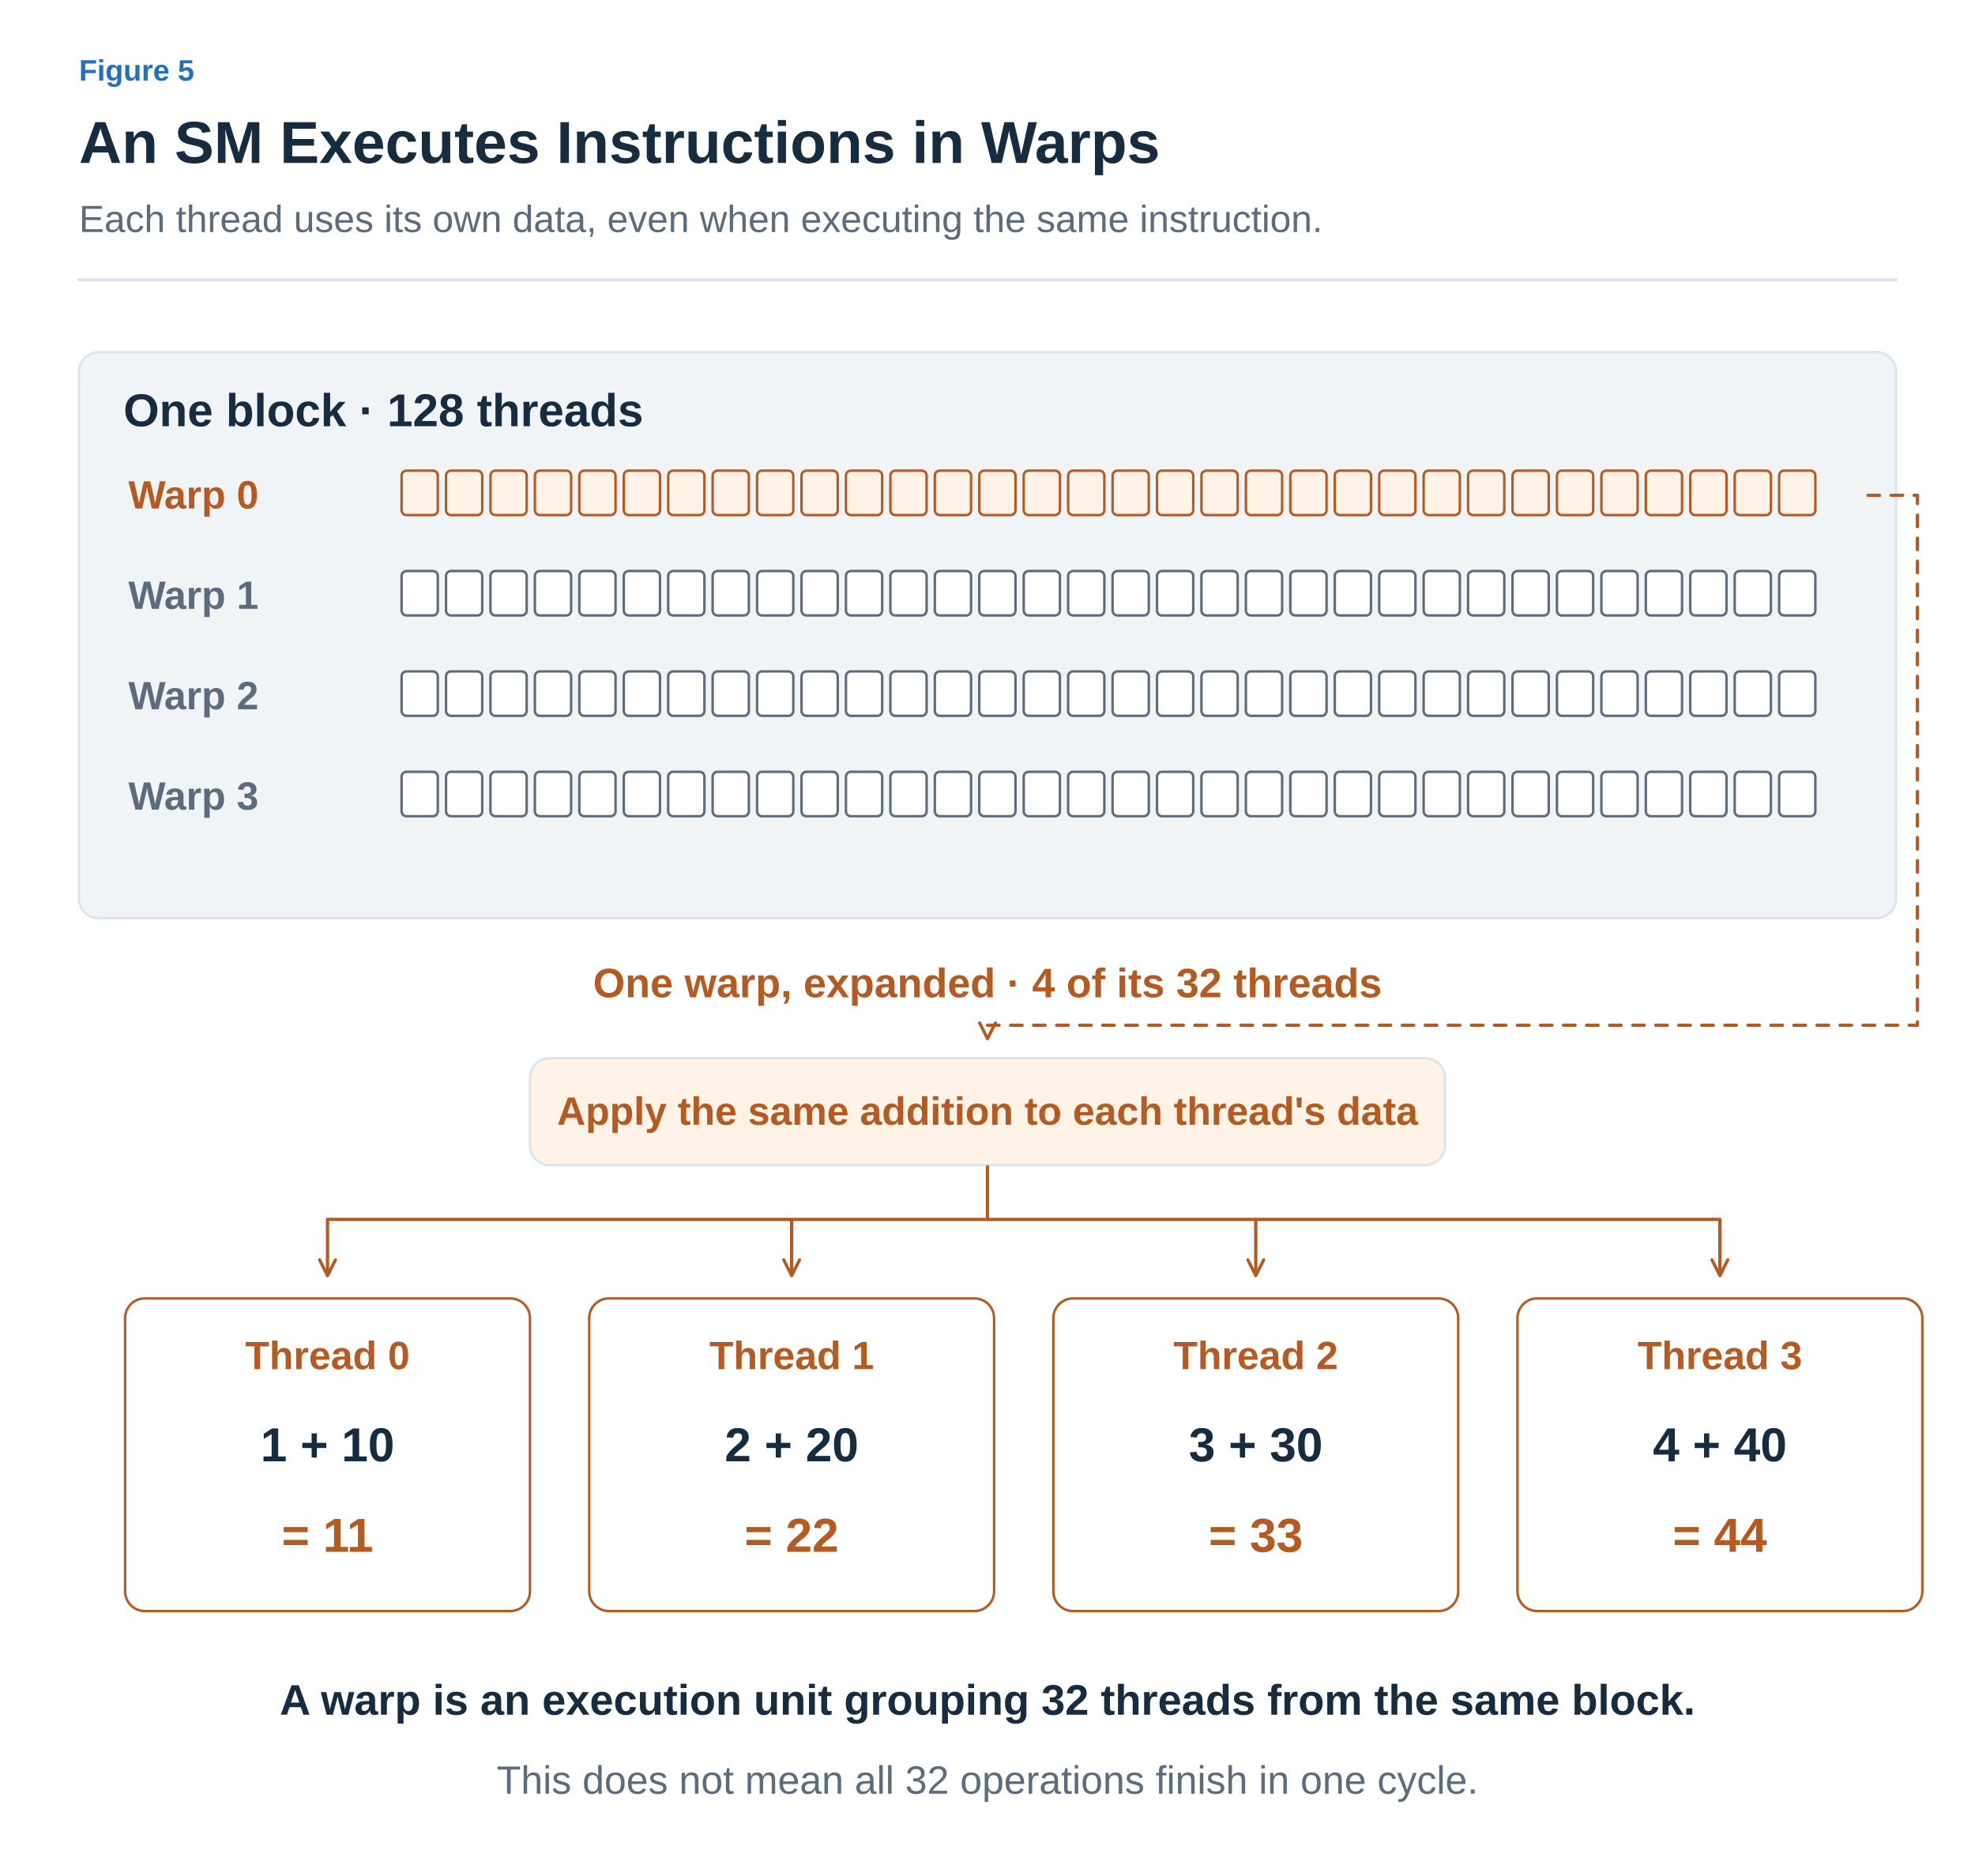
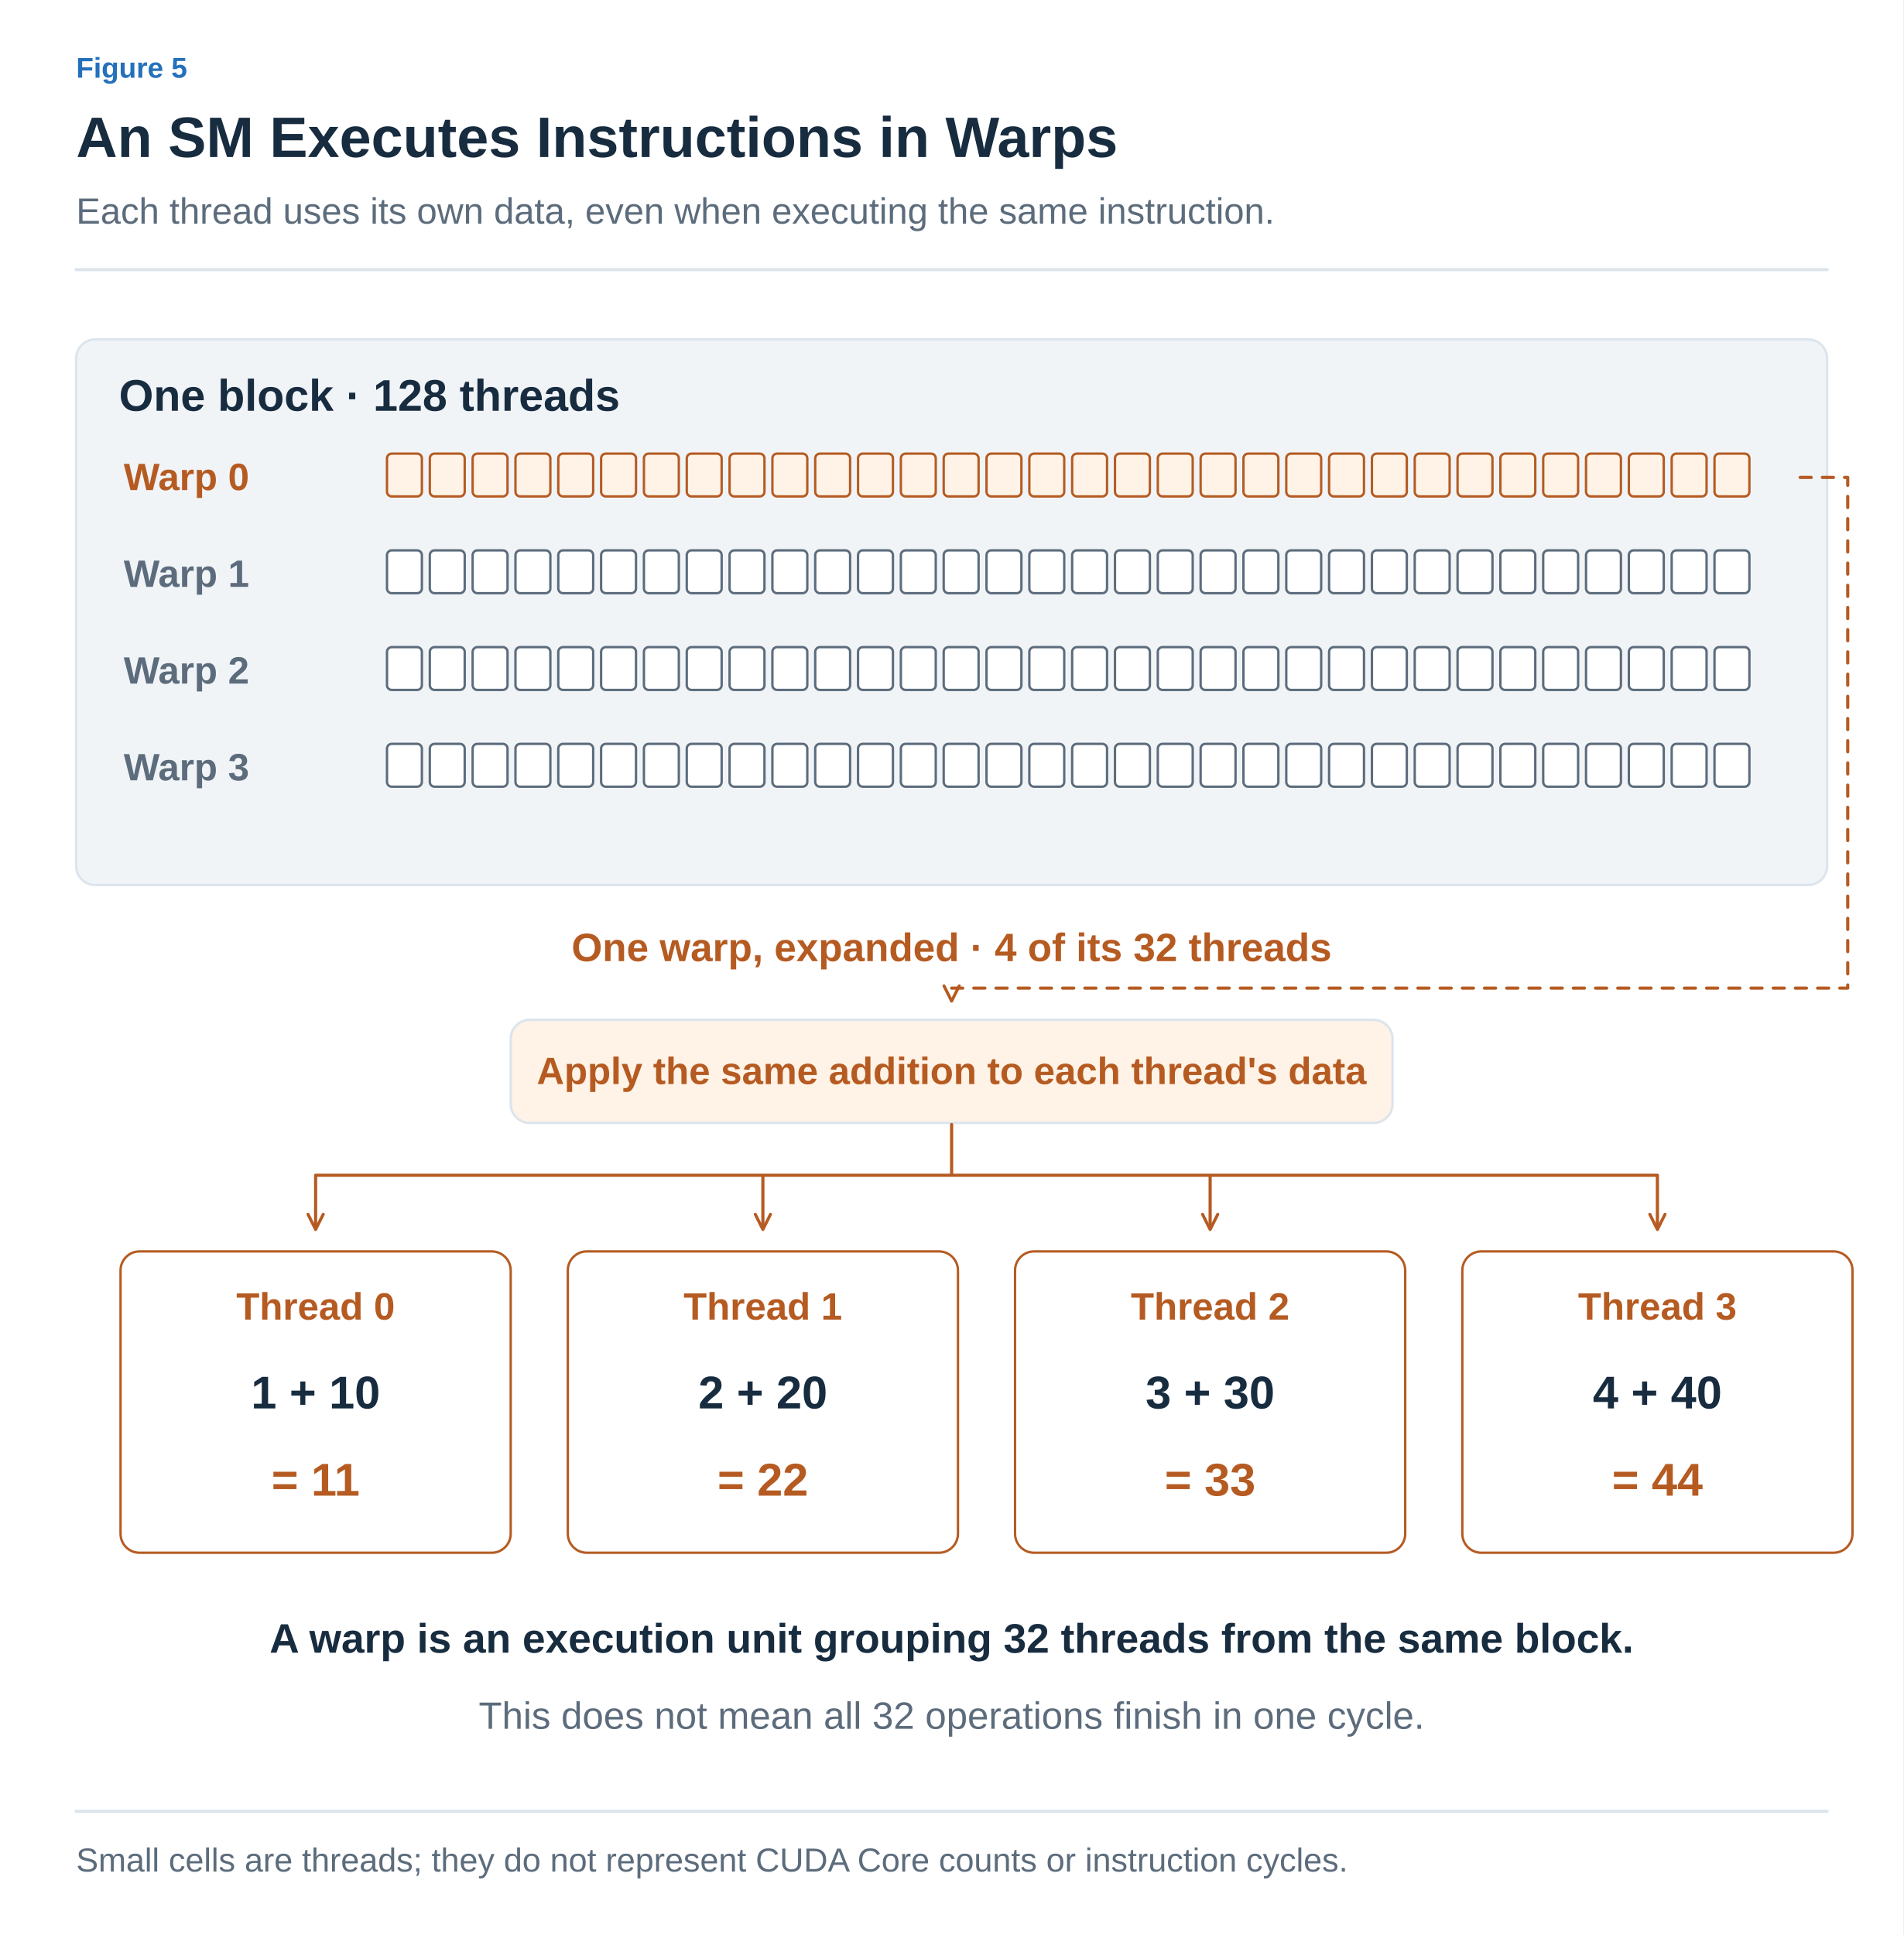
- <svg xmlns="http://www.w3.org/2000/svg" width="1200" height="1140" viewBox="0 0 1200 1140" role="img" aria-labelledby="title desc">
+ <svg xmlns="http://www.w3.org/2000/svg" width="1200" height="1220" viewBox="0 0 1200 1220" role="img" aria-labelledby="title desc">
  <defs>
-     <marker id="muted" viewBox="0 0 10 10" refX="8" refY="5" markerWidth="6" markerHeight="6" orient="auto">
+     <marker id="arrow-ink" viewBox="0 0 10 10" refX="8" refY="5" markerWidth="6" markerHeight="6" orient="auto">
+       <path d="M1 1 L9 5 L1 9" fill="none" stroke="#182C40" stroke-width="1.6" />
+     </marker>
+     <marker id="arrow-muted" viewBox="0 0 10 10" refX="8" refY="5" markerWidth="6" markerHeight="6" orient="auto">
      <path d="M1 1 L9 5 L1 9" fill="none" stroke="#5C6C7C" stroke-width="1.6" />
    </marker>
-     <marker id="blue" viewBox="0 0 10 10" refX="8" refY="5" markerWidth="6" markerHeight="6" orient="auto">
+     <marker id="arrow-line" viewBox="0 0 10 10" refX="8" refY="5" markerWidth="6" markerHeight="6" orient="auto">
+       <path d="M1 1 L9 5 L1 9" fill="none" stroke="#DCE4EC" stroke-width="1.6" />
+     </marker>
+     <marker id="arrow-paper" viewBox="0 0 10 10" refX="8" refY="5" markerWidth="6" markerHeight="6" orient="auto">
+       <path d="M1 1 L9 5 L1 9" fill="none" stroke="#FFFFFF" stroke-width="1.6" />
+     </marker>
+     <marker id="arrow-blue" viewBox="0 0 10 10" refX="8" refY="5" markerWidth="6" markerHeight="6" orient="auto">
      <path d="M1 1 L9 5 L1 9" fill="none" stroke="#2470BB" stroke-width="1.6" />
    </marker>
-     <marker id="orange" viewBox="0 0 10 10" refX="8" refY="5" markerWidth="6" markerHeight="6" orient="auto">
+     <marker id="arrow-teal" viewBox="0 0 10 10" refX="8" refY="5" markerWidth="6" markerHeight="6" orient="auto">
+       <path d="M1 1 L9 5 L1 9" fill="none" stroke="#287D78" stroke-width="1.6" />
+     </marker>
+     <marker id="arrow-orange" viewBox="0 0 10 10" refX="8" refY="5" markerWidth="6" markerHeight="6" orient="auto">
      <path d="M1 1 L9 5 L1 9" fill="none" stroke="#B55B22" stroke-width="1.6" />
    </marker>
-     <marker id="teal" viewBox="0 0 10 10" refX="8" refY="5" markerWidth="6" markerHeight="6" orient="auto">
-       <path d="M1 1 L9 5 L1 9" fill="none" stroke="#287D78" stroke-width="1.6" />
-     </marker>
-     <marker id="purple" viewBox="0 0 10 10" refX="8" refY="5" markerWidth="6" markerHeight="6" orient="auto">
+     <marker id="arrow-purple" viewBox="0 0 10 10" refX="8" refY="5" markerWidth="6" markerHeight="6" orient="auto">
      <path d="M1 1 L9 5 L1 9" fill="none" stroke="#7954A3" stroke-width="1.6" />
    </marker>
+     <marker id="arrow-gray" viewBox="0 0 10 10" refX="8" refY="5" markerWidth="6" markerHeight="6" orient="auto">
+       <path d="M1 1 L9 5 L1 9" fill="none" stroke="#657789" stroke-width="1.6" />
+     </marker>
+     <marker id="arrow-red" viewBox="0 0 10 10" refX="8" refY="5" markerWidth="6" markerHeight="6" orient="auto">
+       <path d="M1 1 L9 5 L1 9" fill="none" stroke="#B34242" stroke-width="1.6" />
+     </marker>
+     <marker id="arrow-indigo" viewBox="0 0 10 10" refX="8" refY="5" markerWidth="6" markerHeight="6" orient="auto">
+       <path d="M1 1 L9 5 L1 9" fill="none" stroke="#4C60A8" stroke-width="1.6" />
+     </marker>
+     <marker id="arrow-slate" viewBox="0 0 10 10" refX="8" refY="5" markerWidth="6" markerHeight="6" orient="auto">
+       <path d="M1 1 L9 5 L1 9" fill="none" stroke="#8191A0" stroke-width="1.6" />
+     </marker>
+     <marker id="arrow-surface" viewBox="0 0 10 10" refX="8" refY="5" markerWidth="6" markerHeight="6" orient="auto">
+       <path d="M1 1 L9 5 L1 9" fill="none" stroke="#F8FAFC" stroke-width="1.6" />
+     </marker>
  </defs>
-   <style>text{font-family:Arial,"Apple SD Gothic Neo","Noto Sans KR",sans-serif}path{stroke-linecap:round;stroke-linejoin:round}</style>
-   <rect width="1200" height="1140" fill="white" />
-   <text x="48" y="49" fill="#2470BB" font-size="18" font-weight="600" text-anchor="start">Figure 5</text>
-   <text x="48" y="99" fill="#182C40" font-size="36" font-weight="700" text-anchor="start">An SM Executes Instructions in Warps</text>
-   <text x="48" y="141" fill="#5C6C7C" font-size="23" font-weight="400" text-anchor="start">Each thread uses its own data, even when executing the same instruction.</text>
-   <path d="M48,170 H1152" fill="none" stroke="#DCE4EC" stroke-width="2" />
-   <rect x="48" y="214" width="1104" height="344" rx="12" fill="#F1F4F7" stroke="#DCE4EC" stroke-width="1.5" />
-   <text x="75" y="259" fill="#182C40" font-size="28" font-weight="700" text-anchor="start">One block · 128 threads</text>
-   <text x="78" y="309" fill="#B55B22" font-size="24" font-weight="600" text-anchor="start">Warp 0</text>
-   <rect x="244" y="286" width="22" height="27" rx="3" fill="#FFF2E6" stroke="#B55B22" stroke-width="1.5" />
-   <rect x="271" y="286" width="22" height="27" rx="3" fill="#FFF2E6" stroke="#B55B22" stroke-width="1.5" />
-   <rect x="298" y="286" width="22" height="27" rx="3" fill="#FFF2E6" stroke="#B55B22" stroke-width="1.5" />
-   <rect x="325" y="286" width="22" height="27" rx="3" fill="#FFF2E6" stroke="#B55B22" stroke-width="1.5" />
-   <rect x="352" y="286" width="22" height="27" rx="3" fill="#FFF2E6" stroke="#B55B22" stroke-width="1.5" />
-   <rect x="379" y="286" width="22" height="27" rx="3" fill="#FFF2E6" stroke="#B55B22" stroke-width="1.5" />
-   <rect x="406" y="286" width="22" height="27" rx="3" fill="#FFF2E6" stroke="#B55B22" stroke-width="1.5" />
-   <rect x="433" y="286" width="22" height="27" rx="3" fill="#FFF2E6" stroke="#B55B22" stroke-width="1.5" />
-   <rect x="460" y="286" width="22" height="27" rx="3" fill="#FFF2E6" stroke="#B55B22" stroke-width="1.5" />
-   <rect x="487" y="286" width="22" height="27" rx="3" fill="#FFF2E6" stroke="#B55B22" stroke-width="1.5" />
-   <rect x="514" y="286" width="22" height="27" rx="3" fill="#FFF2E6" stroke="#B55B22" stroke-width="1.5" />
-   <rect x="541" y="286" width="22" height="27" rx="3" fill="#FFF2E6" stroke="#B55B22" stroke-width="1.5" />
-   <rect x="568" y="286" width="22" height="27" rx="3" fill="#FFF2E6" stroke="#B55B22" stroke-width="1.5" />
-   <rect x="595" y="286" width="22" height="27" rx="3" fill="#FFF2E6" stroke="#B55B22" stroke-width="1.5" />
-   <rect x="622" y="286" width="22" height="27" rx="3" fill="#FFF2E6" stroke="#B55B22" stroke-width="1.5" />
-   <rect x="649" y="286" width="22" height="27" rx="3" fill="#FFF2E6" stroke="#B55B22" stroke-width="1.5" />
-   <rect x="676" y="286" width="22" height="27" rx="3" fill="#FFF2E6" stroke="#B55B22" stroke-width="1.5" />
-   <rect x="703" y="286" width="22" height="27" rx="3" fill="#FFF2E6" stroke="#B55B22" stroke-width="1.5" />
-   <rect x="730" y="286" width="22" height="27" rx="3" fill="#FFF2E6" stroke="#B55B22" stroke-width="1.5" />
-   <rect x="757" y="286" width="22" height="27" rx="3" fill="#FFF2E6" stroke="#B55B22" stroke-width="1.5" />
-   <rect x="784" y="286" width="22" height="27" rx="3" fill="#FFF2E6" stroke="#B55B22" stroke-width="1.5" />
-   <rect x="811" y="286" width="22" height="27" rx="3" fill="#FFF2E6" stroke="#B55B22" stroke-width="1.5" />
-   <rect x="838" y="286" width="22" height="27" rx="3" fill="#FFF2E6" stroke="#B55B22" stroke-width="1.5" />
-   <rect x="865" y="286" width="22" height="27" rx="3" fill="#FFF2E6" stroke="#B55B22" stroke-width="1.5" />
-   <rect x="892" y="286" width="22" height="27" rx="3" fill="#FFF2E6" stroke="#B55B22" stroke-width="1.5" />
-   <rect x="919" y="286" width="22" height="27" rx="3" fill="#FFF2E6" stroke="#B55B22" stroke-width="1.5" />
-   <rect x="946" y="286" width="22" height="27" rx="3" fill="#FFF2E6" stroke="#B55B22" stroke-width="1.5" />
-   <rect x="973" y="286" width="22" height="27" rx="3" fill="#FFF2E6" stroke="#B55B22" stroke-width="1.5" />
-   <rect x="1000" y="286" width="22" height="27" rx="3" fill="#FFF2E6" stroke="#B55B22" stroke-width="1.5" />
-   <rect x="1027" y="286" width="22" height="27" rx="3" fill="#FFF2E6" stroke="#B55B22" stroke-width="1.5" />
-   <rect x="1054" y="286" width="22" height="27" rx="3" fill="#FFF2E6" stroke="#B55B22" stroke-width="1.5" />
-   <rect x="1081" y="286" width="22" height="27" rx="3" fill="#FFF2E6" stroke="#B55B22" stroke-width="1.5" />
-   <text x="78" y="370" fill="#5C6C7C" font-size="24" font-weight="600" text-anchor="start">Warp 1</text>
-   <rect x="244" y="347" width="22" height="27" rx="3" fill="#FFFFFF" stroke="#5C6C7C" stroke-width="1.5" />
-   <rect x="271" y="347" width="22" height="27" rx="3" fill="#FFFFFF" stroke="#5C6C7C" stroke-width="1.5" />
-   <rect x="298" y="347" width="22" height="27" rx="3" fill="#FFFFFF" stroke="#5C6C7C" stroke-width="1.5" />
-   <rect x="325" y="347" width="22" height="27" rx="3" fill="#FFFFFF" stroke="#5C6C7C" stroke-width="1.5" />
-   <rect x="352" y="347" width="22" height="27" rx="3" fill="#FFFFFF" stroke="#5C6C7C" stroke-width="1.5" />
-   <rect x="379" y="347" width="22" height="27" rx="3" fill="#FFFFFF" stroke="#5C6C7C" stroke-width="1.5" />
-   <rect x="406" y="347" width="22" height="27" rx="3" fill="#FFFFFF" stroke="#5C6C7C" stroke-width="1.5" />
-   <rect x="433" y="347" width="22" height="27" rx="3" fill="#FFFFFF" stroke="#5C6C7C" stroke-width="1.5" />
-   <rect x="460" y="347" width="22" height="27" rx="3" fill="#FFFFFF" stroke="#5C6C7C" stroke-width="1.5" />
-   <rect x="487" y="347" width="22" height="27" rx="3" fill="#FFFFFF" stroke="#5C6C7C" stroke-width="1.5" />
-   <rect x="514" y="347" width="22" height="27" rx="3" fill="#FFFFFF" stroke="#5C6C7C" stroke-width="1.5" />
-   <rect x="541" y="347" width="22" height="27" rx="3" fill="#FFFFFF" stroke="#5C6C7C" stroke-width="1.5" />
-   <rect x="568" y="347" width="22" height="27" rx="3" fill="#FFFFFF" stroke="#5C6C7C" stroke-width="1.5" />
-   <rect x="595" y="347" width="22" height="27" rx="3" fill="#FFFFFF" stroke="#5C6C7C" stroke-width="1.5" />
-   <rect x="622" y="347" width="22" height="27" rx="3" fill="#FFFFFF" stroke="#5C6C7C" stroke-width="1.5" />
-   <rect x="649" y="347" width="22" height="27" rx="3" fill="#FFFFFF" stroke="#5C6C7C" stroke-width="1.5" />
-   <rect x="676" y="347" width="22" height="27" rx="3" fill="#FFFFFF" stroke="#5C6C7C" stroke-width="1.5" />
-   <rect x="703" y="347" width="22" height="27" rx="3" fill="#FFFFFF" stroke="#5C6C7C" stroke-width="1.5" />
-   <rect x="730" y="347" width="22" height="27" rx="3" fill="#FFFFFF" stroke="#5C6C7C" stroke-width="1.5" />
-   <rect x="757" y="347" width="22" height="27" rx="3" fill="#FFFFFF" stroke="#5C6C7C" stroke-width="1.5" />
-   <rect x="784" y="347" width="22" height="27" rx="3" fill="#FFFFFF" stroke="#5C6C7C" stroke-width="1.5" />
-   <rect x="811" y="347" width="22" height="27" rx="3" fill="#FFFFFF" stroke="#5C6C7C" stroke-width="1.5" />
-   <rect x="838" y="347" width="22" height="27" rx="3" fill="#FFFFFF" stroke="#5C6C7C" stroke-width="1.5" />
-   <rect x="865" y="347" width="22" height="27" rx="3" fill="#FFFFFF" stroke="#5C6C7C" stroke-width="1.5" />
-   <rect x="892" y="347" width="22" height="27" rx="3" fill="#FFFFFF" stroke="#5C6C7C" stroke-width="1.5" />
-   <rect x="919" y="347" width="22" height="27" rx="3" fill="#FFFFFF" stroke="#5C6C7C" stroke-width="1.5" />
-   <rect x="946" y="347" width="22" height="27" rx="3" fill="#FFFFFF" stroke="#5C6C7C" stroke-width="1.5" />
-   <rect x="973" y="347" width="22" height="27" rx="3" fill="#FFFFFF" stroke="#5C6C7C" stroke-width="1.5" />
-   <rect x="1000" y="347" width="22" height="27" rx="3" fill="#FFFFFF" stroke="#5C6C7C" stroke-width="1.5" />
-   <rect x="1027" y="347" width="22" height="27" rx="3" fill="#FFFFFF" stroke="#5C6C7C" stroke-width="1.5" />
-   <rect x="1054" y="347" width="22" height="27" rx="3" fill="#FFFFFF" stroke="#5C6C7C" stroke-width="1.5" />
-   <rect x="1081" y="347" width="22" height="27" rx="3" fill="#FFFFFF" stroke="#5C6C7C" stroke-width="1.5" />
-   <text x="78" y="431" fill="#5C6C7C" font-size="24" font-weight="600" text-anchor="start">Warp 2</text>
-   <rect x="244" y="408" width="22" height="27" rx="3" fill="#FFFFFF" stroke="#5C6C7C" stroke-width="1.5" />
-   <rect x="271" y="408" width="22" height="27" rx="3" fill="#FFFFFF" stroke="#5C6C7C" stroke-width="1.5" />
-   <rect x="298" y="408" width="22" height="27" rx="3" fill="#FFFFFF" stroke="#5C6C7C" stroke-width="1.5" />
-   <rect x="325" y="408" width="22" height="27" rx="3" fill="#FFFFFF" stroke="#5C6C7C" stroke-width="1.5" />
-   <rect x="352" y="408" width="22" height="27" rx="3" fill="#FFFFFF" stroke="#5C6C7C" stroke-width="1.5" />
-   <rect x="379" y="408" width="22" height="27" rx="3" fill="#FFFFFF" stroke="#5C6C7C" stroke-width="1.5" />
-   <rect x="406" y="408" width="22" height="27" rx="3" fill="#FFFFFF" stroke="#5C6C7C" stroke-width="1.5" />
-   <rect x="433" y="408" width="22" height="27" rx="3" fill="#FFFFFF" stroke="#5C6C7C" stroke-width="1.5" />
-   <rect x="460" y="408" width="22" height="27" rx="3" fill="#FFFFFF" stroke="#5C6C7C" stroke-width="1.5" />
-   <rect x="487" y="408" width="22" height="27" rx="3" fill="#FFFFFF" stroke="#5C6C7C" stroke-width="1.5" />
-   <rect x="514" y="408" width="22" height="27" rx="3" fill="#FFFFFF" stroke="#5C6C7C" stroke-width="1.5" />
-   <rect x="541" y="408" width="22" height="27" rx="3" fill="#FFFFFF" stroke="#5C6C7C" stroke-width="1.5" />
-   <rect x="568" y="408" width="22" height="27" rx="3" fill="#FFFFFF" stroke="#5C6C7C" stroke-width="1.5" />
-   <rect x="595" y="408" width="22" height="27" rx="3" fill="#FFFFFF" stroke="#5C6C7C" stroke-width="1.5" />
-   <rect x="622" y="408" width="22" height="27" rx="3" fill="#FFFFFF" stroke="#5C6C7C" stroke-width="1.5" />
-   <rect x="649" y="408" width="22" height="27" rx="3" fill="#FFFFFF" stroke="#5C6C7C" stroke-width="1.5" />
-   <rect x="676" y="408" width="22" height="27" rx="3" fill="#FFFFFF" stroke="#5C6C7C" stroke-width="1.5" />
-   <rect x="703" y="408" width="22" height="27" rx="3" fill="#FFFFFF" stroke="#5C6C7C" stroke-width="1.5" />
-   <rect x="730" y="408" width="22" height="27" rx="3" fill="#FFFFFF" stroke="#5C6C7C" stroke-width="1.5" />
-   <rect x="757" y="408" width="22" height="27" rx="3" fill="#FFFFFF" stroke="#5C6C7C" stroke-width="1.5" />
-   <rect x="784" y="408" width="22" height="27" rx="3" fill="#FFFFFF" stroke="#5C6C7C" stroke-width="1.5" />
-   <rect x="811" y="408" width="22" height="27" rx="3" fill="#FFFFFF" stroke="#5C6C7C" stroke-width="1.5" />
-   <rect x="838" y="408" width="22" height="27" rx="3" fill="#FFFFFF" stroke="#5C6C7C" stroke-width="1.5" />
-   <rect x="865" y="408" width="22" height="27" rx="3" fill="#FFFFFF" stroke="#5C6C7C" stroke-width="1.5" />
-   <rect x="892" y="408" width="22" height="27" rx="3" fill="#FFFFFF" stroke="#5C6C7C" stroke-width="1.5" />
-   <rect x="919" y="408" width="22" height="27" rx="3" fill="#FFFFFF" stroke="#5C6C7C" stroke-width="1.5" />
-   <rect x="946" y="408" width="22" height="27" rx="3" fill="#FFFFFF" stroke="#5C6C7C" stroke-width="1.5" />
-   <rect x="973" y="408" width="22" height="27" rx="3" fill="#FFFFFF" stroke="#5C6C7C" stroke-width="1.5" />
-   <rect x="1000" y="408" width="22" height="27" rx="3" fill="#FFFFFF" stroke="#5C6C7C" stroke-width="1.5" />
-   <rect x="1027" y="408" width="22" height="27" rx="3" fill="#FFFFFF" stroke="#5C6C7C" stroke-width="1.5" />
-   <rect x="1054" y="408" width="22" height="27" rx="3" fill="#FFFFFF" stroke="#5C6C7C" stroke-width="1.5" />
-   <rect x="1081" y="408" width="22" height="27" rx="3" fill="#FFFFFF" stroke="#5C6C7C" stroke-width="1.5" />
-   <text x="78" y="492" fill="#5C6C7C" font-size="24" font-weight="600" text-anchor="start">Warp 3</text>
-   <rect x="244" y="469" width="22" height="27" rx="3" fill="#FFFFFF" stroke="#5C6C7C" stroke-width="1.5" />
-   <rect x="271" y="469" width="22" height="27" rx="3" fill="#FFFFFF" stroke="#5C6C7C" stroke-width="1.5" />
-   <rect x="298" y="469" width="22" height="27" rx="3" fill="#FFFFFF" stroke="#5C6C7C" stroke-width="1.5" />
-   <rect x="325" y="469" width="22" height="27" rx="3" fill="#FFFFFF" stroke="#5C6C7C" stroke-width="1.5" />
-   <rect x="352" y="469" width="22" height="27" rx="3" fill="#FFFFFF" stroke="#5C6C7C" stroke-width="1.5" />
-   <rect x="379" y="469" width="22" height="27" rx="3" fill="#FFFFFF" stroke="#5C6C7C" stroke-width="1.5" />
-   <rect x="406" y="469" width="22" height="27" rx="3" fill="#FFFFFF" stroke="#5C6C7C" stroke-width="1.5" />
-   <rect x="433" y="469" width="22" height="27" rx="3" fill="#FFFFFF" stroke="#5C6C7C" stroke-width="1.5" />
-   <rect x="460" y="469" width="22" height="27" rx="3" fill="#FFFFFF" stroke="#5C6C7C" stroke-width="1.5" />
-   <rect x="487" y="469" width="22" height="27" rx="3" fill="#FFFFFF" stroke="#5C6C7C" stroke-width="1.5" />
-   <rect x="514" y="469" width="22" height="27" rx="3" fill="#FFFFFF" stroke="#5C6C7C" stroke-width="1.5" />
-   <rect x="541" y="469" width="22" height="27" rx="3" fill="#FFFFFF" stroke="#5C6C7C" stroke-width="1.5" />
-   <rect x="568" y="469" width="22" height="27" rx="3" fill="#FFFFFF" stroke="#5C6C7C" stroke-width="1.5" />
-   <rect x="595" y="469" width="22" height="27" rx="3" fill="#FFFFFF" stroke="#5C6C7C" stroke-width="1.5" />
-   <rect x="622" y="469" width="22" height="27" rx="3" fill="#FFFFFF" stroke="#5C6C7C" stroke-width="1.5" />
-   <rect x="649" y="469" width="22" height="27" rx="3" fill="#FFFFFF" stroke="#5C6C7C" stroke-width="1.5" />
-   <rect x="676" y="469" width="22" height="27" rx="3" fill="#FFFFFF" stroke="#5C6C7C" stroke-width="1.5" />
-   <rect x="703" y="469" width="22" height="27" rx="3" fill="#FFFFFF" stroke="#5C6C7C" stroke-width="1.5" />
-   <rect x="730" y="469" width="22" height="27" rx="3" fill="#FFFFFF" stroke="#5C6C7C" stroke-width="1.5" />
-   <rect x="757" y="469" width="22" height="27" rx="3" fill="#FFFFFF" stroke="#5C6C7C" stroke-width="1.5" />
-   <rect x="784" y="469" width="22" height="27" rx="3" fill="#FFFFFF" stroke="#5C6C7C" stroke-width="1.5" />
-   <rect x="811" y="469" width="22" height="27" rx="3" fill="#FFFFFF" stroke="#5C6C7C" stroke-width="1.5" />
-   <rect x="838" y="469" width="22" height="27" rx="3" fill="#FFFFFF" stroke="#5C6C7C" stroke-width="1.5" />
-   <rect x="865" y="469" width="22" height="27" rx="3" fill="#FFFFFF" stroke="#5C6C7C" stroke-width="1.5" />
-   <rect x="892" y="469" width="22" height="27" rx="3" fill="#FFFFFF" stroke="#5C6C7C" stroke-width="1.5" />
-   <rect x="919" y="469" width="22" height="27" rx="3" fill="#FFFFFF" stroke="#5C6C7C" stroke-width="1.5" />
-   <rect x="946" y="469" width="22" height="27" rx="3" fill="#FFFFFF" stroke="#5C6C7C" stroke-width="1.5" />
-   <rect x="973" y="469" width="22" height="27" rx="3" fill="#FFFFFF" stroke="#5C6C7C" stroke-width="1.5" />
-   <rect x="1000" y="469" width="22" height="27" rx="3" fill="#FFFFFF" stroke="#5C6C7C" stroke-width="1.5" />
-   <rect x="1027" y="469" width="22" height="27" rx="3" fill="#FFFFFF" stroke="#5C6C7C" stroke-width="1.5" />
-   <rect x="1054" y="469" width="22" height="27" rx="3" fill="#FFFFFF" stroke="#5C6C7C" stroke-width="1.5" />
-   <rect x="1081" y="469" width="22" height="27" rx="3" fill="#FFFFFF" stroke="#5C6C7C" stroke-width="1.5" />
-   <path d="M1135,301 H1165 V623 H600 V630" fill="none" stroke="#B55B22" stroke-width="2" marker-end="url(#orange)" stroke-dasharray="7 7" />
-   <text x="600" y="606" fill="#B55B22" font-size="25" font-weight="700" text-anchor="middle">One warp, expanded · 4 of its 32 threads</text>
-   <rect x="322" y="643" width="556" height="65" rx="12" fill="#FFF2E6" stroke="#DCE4EC" stroke-width="1.5" />
-   <text x="600.0" y="683.5" fill="#B55B22" font-size="24" font-weight="600" text-anchor="middle">Apply the same addition to each thread's data</text>
-   <path d="M600,709 V741 H199 M600,741 H1045" fill="none" stroke="#B55B22" stroke-width="2" />
-   <path d="M199,742 L199,774" fill="none" stroke="#B55B22" stroke-width="2" marker-end="url(#orange)" />
-   <rect x="76" y="789" width="246" height="190" rx="12" fill="#FFFFFF" stroke="#B55B22" stroke-width="1.5" />
-   <text x="199" y="832" fill="#B55B22" font-size="24" font-weight="700" text-anchor="middle">Thread 0</text>
-   <text x="199" y="888" fill="#182C40" font-size="29" font-weight="600" text-anchor="middle">1 + 10</text>
-   <text x="199" y="943" fill="#B55B22" font-size="29" font-weight="700" text-anchor="middle">= 11</text>
-   <path d="M481,742 L481,774" fill="none" stroke="#B55B22" stroke-width="2" marker-end="url(#orange)" />
-   <rect x="358" y="789" width="246" height="190" rx="12" fill="#FFFFFF" stroke="#B55B22" stroke-width="1.5" />
-   <text x="481" y="832" fill="#B55B22" font-size="24" font-weight="700" text-anchor="middle">Thread 1</text>
-   <text x="481" y="888" fill="#182C40" font-size="29" font-weight="600" text-anchor="middle">2 + 20</text>
-   <text x="481" y="943" fill="#B55B22" font-size="29" font-weight="700" text-anchor="middle">= 22</text>
-   <path d="M763,742 L763,774" fill="none" stroke="#B55B22" stroke-width="2" marker-end="url(#orange)" />
-   <rect x="640" y="789" width="246" height="190" rx="12" fill="#FFFFFF" stroke="#B55B22" stroke-width="1.5" />
-   <text x="763" y="832" fill="#B55B22" font-size="24" font-weight="700" text-anchor="middle">Thread 2</text>
-   <text x="763" y="888" fill="#182C40" font-size="29" font-weight="600" text-anchor="middle">3 + 30</text>
-   <text x="763" y="943" fill="#B55B22" font-size="29" font-weight="700" text-anchor="middle">= 33</text>
-   <path d="M1045,742 L1045,774" fill="none" stroke="#B55B22" stroke-width="2" marker-end="url(#orange)" />
-   <rect x="922" y="789" width="246" height="190" rx="12" fill="#FFFFFF" stroke="#B55B22" stroke-width="1.5" />
-   <text x="1045" y="832" fill="#B55B22" font-size="24" font-weight="700" text-anchor="middle">Thread 3</text>
-   <text x="1045" y="888" fill="#182C40" font-size="29" font-weight="600" text-anchor="middle">4 + 40</text>
-   <text x="1045" y="943" fill="#B55B22" font-size="29" font-weight="700" text-anchor="middle">= 44</text>
-   <text x="600" y="1042" fill="#182C40" font-size="26" font-weight="600" text-anchor="middle">A warp is an execution unit grouping 32 threads from the same block.</text>
-   <text x="600" y="1090" fill="#5C6C7C" font-size="24" font-weight="400" text-anchor="middle">This does not mean all 32 operations finish in one cycle.</text>
+   <style>text{font-family:Arial,"Apple SD Gothic Neo","Noto Sans KR",sans-serif}text[font-family]{font-family:Menlo,Consolas,monospace}path{stroke-linecap:round;stroke-linejoin:round}</style>
+   <rect width="100%" height="100%" fill="white" />
+   <text x="48" y="49" fill="#2470BB" font-size="18" font-weight="600" text-anchor="start" data-max-width="1104">Figure 5</text>
+   <text x="48" y="99" fill="#182C40" font-size="36" font-weight="700" text-anchor="start" data-max-width="1104">An SM Executes Instructions in Warps</text>
+   <text x="48" y="141" fill="#5C6C7C" font-size="23" font-weight="400" text-anchor="start" data-max-width="1104">Each thread uses its own data, even when executing the same instruction.</text>
+   <path d="M48,170 H1152" stroke="#DCE4EC" stroke-width="2" />
+   <g transform="translate(48 206) scale(1)" data-panel="1">
+     <g transform="translate(-48 -206)">
+       <rect x="48" y="214" width="1104" height="344" rx="12" fill="#F1F4F7" stroke="#DCE4EC" stroke-width="1.5" />
+       <text x="75" y="259" fill="#182C40" font-size="28" font-weight="700" text-anchor="start">One block · 128 threads</text>
+       <text x="78" y="309" fill="#B55B22" font-size="24" font-weight="600" text-anchor="start">Warp 0</text>
+       <rect x="244" y="286" width="22" height="27" rx="3" fill="#FFF2E6" stroke="#B55B22" stroke-width="1.5" />
+       <rect x="271" y="286" width="22" height="27" rx="3" fill="#FFF2E6" stroke="#B55B22" stroke-width="1.5" />
+       <rect x="298" y="286" width="22" height="27" rx="3" fill="#FFF2E6" stroke="#B55B22" stroke-width="1.5" />
+       <rect x="325" y="286" width="22" height="27" rx="3" fill="#FFF2E6" stroke="#B55B22" stroke-width="1.5" />
+       <rect x="352" y="286" width="22" height="27" rx="3" fill="#FFF2E6" stroke="#B55B22" stroke-width="1.5" />
+       <rect x="379" y="286" width="22" height="27" rx="3" fill="#FFF2E6" stroke="#B55B22" stroke-width="1.5" />
+       <rect x="406" y="286" width="22" height="27" rx="3" fill="#FFF2E6" stroke="#B55B22" stroke-width="1.5" />
+       <rect x="433" y="286" width="22" height="27" rx="3" fill="#FFF2E6" stroke="#B55B22" stroke-width="1.5" />
+       <rect x="460" y="286" width="22" height="27" rx="3" fill="#FFF2E6" stroke="#B55B22" stroke-width="1.5" />
+       <rect x="487" y="286" width="22" height="27" rx="3" fill="#FFF2E6" stroke="#B55B22" stroke-width="1.5" />
+       <rect x="514" y="286" width="22" height="27" rx="3" fill="#FFF2E6" stroke="#B55B22" stroke-width="1.5" />
+       <rect x="541" y="286" width="22" height="27" rx="3" fill="#FFF2E6" stroke="#B55B22" stroke-width="1.5" />
+       <rect x="568" y="286" width="22" height="27" rx="3" fill="#FFF2E6" stroke="#B55B22" stroke-width="1.5" />
+       <rect x="595" y="286" width="22" height="27" rx="3" fill="#FFF2E6" stroke="#B55B22" stroke-width="1.5" />
+       <rect x="622" y="286" width="22" height="27" rx="3" fill="#FFF2E6" stroke="#B55B22" stroke-width="1.5" />
+       <rect x="649" y="286" width="22" height="27" rx="3" fill="#FFF2E6" stroke="#B55B22" stroke-width="1.5" />
+       <rect x="676" y="286" width="22" height="27" rx="3" fill="#FFF2E6" stroke="#B55B22" stroke-width="1.5" />
+       <rect x="703" y="286" width="22" height="27" rx="3" fill="#FFF2E6" stroke="#B55B22" stroke-width="1.5" />
+       <rect x="730" y="286" width="22" height="27" rx="3" fill="#FFF2E6" stroke="#B55B22" stroke-width="1.5" />
+       <rect x="757" y="286" width="22" height="27" rx="3" fill="#FFF2E6" stroke="#B55B22" stroke-width="1.5" />
+       <rect x="784" y="286" width="22" height="27" rx="3" fill="#FFF2E6" stroke="#B55B22" stroke-width="1.5" />
+       <rect x="811" y="286" width="22" height="27" rx="3" fill="#FFF2E6" stroke="#B55B22" stroke-width="1.5" />
+       <rect x="838" y="286" width="22" height="27" rx="3" fill="#FFF2E6" stroke="#B55B22" stroke-width="1.5" />
+       <rect x="865" y="286" width="22" height="27" rx="3" fill="#FFF2E6" stroke="#B55B22" stroke-width="1.5" />
+       <rect x="892" y="286" width="22" height="27" rx="3" fill="#FFF2E6" stroke="#B55B22" stroke-width="1.5" />
+       <rect x="919" y="286" width="22" height="27" rx="3" fill="#FFF2E6" stroke="#B55B22" stroke-width="1.5" />
+       <rect x="946" y="286" width="22" height="27" rx="3" fill="#FFF2E6" stroke="#B55B22" stroke-width="1.5" />
+       <rect x="973" y="286" width="22" height="27" rx="3" fill="#FFF2E6" stroke="#B55B22" stroke-width="1.5" />
+       <rect x="1000" y="286" width="22" height="27" rx="3" fill="#FFF2E6" stroke="#B55B22" stroke-width="1.5" />
+       <rect x="1027" y="286" width="22" height="27" rx="3" fill="#FFF2E6" stroke="#B55B22" stroke-width="1.5" />
+       <rect x="1054" y="286" width="22" height="27" rx="3" fill="#FFF2E6" stroke="#B55B22" stroke-width="1.5" />
+       <rect x="1081" y="286" width="22" height="27" rx="3" fill="#FFF2E6" stroke="#B55B22" stroke-width="1.5" />
+       <text x="78" y="370" fill="#5C6C7C" font-size="24" font-weight="600" text-anchor="start">Warp 1</text>
+       <rect x="244" y="347" width="22" height="27" rx="3" fill="#FFFFFF" stroke="#5C6C7C" stroke-width="1.5" />
+       <rect x="271" y="347" width="22" height="27" rx="3" fill="#FFFFFF" stroke="#5C6C7C" stroke-width="1.5" />
+       <rect x="298" y="347" width="22" height="27" rx="3" fill="#FFFFFF" stroke="#5C6C7C" stroke-width="1.5" />
+       <rect x="325" y="347" width="22" height="27" rx="3" fill="#FFFFFF" stroke="#5C6C7C" stroke-width="1.5" />
+       <rect x="352" y="347" width="22" height="27" rx="3" fill="#FFFFFF" stroke="#5C6C7C" stroke-width="1.5" />
+       <rect x="379" y="347" width="22" height="27" rx="3" fill="#FFFFFF" stroke="#5C6C7C" stroke-width="1.5" />
+       <rect x="406" y="347" width="22" height="27" rx="3" fill="#FFFFFF" stroke="#5C6C7C" stroke-width="1.5" />
+       <rect x="433" y="347" width="22" height="27" rx="3" fill="#FFFFFF" stroke="#5C6C7C" stroke-width="1.5" />
+       <rect x="460" y="347" width="22" height="27" rx="3" fill="#FFFFFF" stroke="#5C6C7C" stroke-width="1.5" />
+       <rect x="487" y="347" width="22" height="27" rx="3" fill="#FFFFFF" stroke="#5C6C7C" stroke-width="1.5" />
+       <rect x="514" y="347" width="22" height="27" rx="3" fill="#FFFFFF" stroke="#5C6C7C" stroke-width="1.5" />
+       <rect x="541" y="347" width="22" height="27" rx="3" fill="#FFFFFF" stroke="#5C6C7C" stroke-width="1.5" />
+       <rect x="568" y="347" width="22" height="27" rx="3" fill="#FFFFFF" stroke="#5C6C7C" stroke-width="1.5" />
+       <rect x="595" y="347" width="22" height="27" rx="3" fill="#FFFFFF" stroke="#5C6C7C" stroke-width="1.5" />
+       <rect x="622" y="347" width="22" height="27" rx="3" fill="#FFFFFF" stroke="#5C6C7C" stroke-width="1.5" />
+       <rect x="649" y="347" width="22" height="27" rx="3" fill="#FFFFFF" stroke="#5C6C7C" stroke-width="1.5" />
+       <rect x="676" y="347" width="22" height="27" rx="3" fill="#FFFFFF" stroke="#5C6C7C" stroke-width="1.5" />
+       <rect x="703" y="347" width="22" height="27" rx="3" fill="#FFFFFF" stroke="#5C6C7C" stroke-width="1.5" />
+       <rect x="730" y="347" width="22" height="27" rx="3" fill="#FFFFFF" stroke="#5C6C7C" stroke-width="1.5" />
+       <rect x="757" y="347" width="22" height="27" rx="3" fill="#FFFFFF" stroke="#5C6C7C" stroke-width="1.5" />
+       <rect x="784" y="347" width="22" height="27" rx="3" fill="#FFFFFF" stroke="#5C6C7C" stroke-width="1.5" />
+       <rect x="811" y="347" width="22" height="27" rx="3" fill="#FFFFFF" stroke="#5C6C7C" stroke-width="1.5" />
+       <rect x="838" y="347" width="22" height="27" rx="3" fill="#FFFFFF" stroke="#5C6C7C" stroke-width="1.5" />
+       <rect x="865" y="347" width="22" height="27" rx="3" fill="#FFFFFF" stroke="#5C6C7C" stroke-width="1.5" />
+       <rect x="892" y="347" width="22" height="27" rx="3" fill="#FFFFFF" stroke="#5C6C7C" stroke-width="1.5" />
+       <rect x="919" y="347" width="22" height="27" rx="3" fill="#FFFFFF" stroke="#5C6C7C" stroke-width="1.5" />
+       <rect x="946" y="347" width="22" height="27" rx="3" fill="#FFFFFF" stroke="#5C6C7C" stroke-width="1.5" />
+       <rect x="973" y="347" width="22" height="27" rx="3" fill="#FFFFFF" stroke="#5C6C7C" stroke-width="1.5" />
+       <rect x="1000" y="347" width="22" height="27" rx="3" fill="#FFFFFF" stroke="#5C6C7C" stroke-width="1.5" />
+       <rect x="1027" y="347" width="22" height="27" rx="3" fill="#FFFFFF" stroke="#5C6C7C" stroke-width="1.5" />
+       <rect x="1054" y="347" width="22" height="27" rx="3" fill="#FFFFFF" stroke="#5C6C7C" stroke-width="1.5" />
+       <rect x="1081" y="347" width="22" height="27" rx="3" fill="#FFFFFF" stroke="#5C6C7C" stroke-width="1.5" />
+       <text x="78" y="431" fill="#5C6C7C" font-size="24" font-weight="600" text-anchor="start">Warp 2</text>
+       <rect x="244" y="408" width="22" height="27" rx="3" fill="#FFFFFF" stroke="#5C6C7C" stroke-width="1.5" />
+       <rect x="271" y="408" width="22" height="27" rx="3" fill="#FFFFFF" stroke="#5C6C7C" stroke-width="1.5" />
+       <rect x="298" y="408" width="22" height="27" rx="3" fill="#FFFFFF" stroke="#5C6C7C" stroke-width="1.5" />
+       <rect x="325" y="408" width="22" height="27" rx="3" fill="#FFFFFF" stroke="#5C6C7C" stroke-width="1.5" />
+       <rect x="352" y="408" width="22" height="27" rx="3" fill="#FFFFFF" stroke="#5C6C7C" stroke-width="1.5" />
+       <rect x="379" y="408" width="22" height="27" rx="3" fill="#FFFFFF" stroke="#5C6C7C" stroke-width="1.5" />
+       <rect x="406" y="408" width="22" height="27" rx="3" fill="#FFFFFF" stroke="#5C6C7C" stroke-width="1.5" />
+       <rect x="433" y="408" width="22" height="27" rx="3" fill="#FFFFFF" stroke="#5C6C7C" stroke-width="1.5" />
+       <rect x="460" y="408" width="22" height="27" rx="3" fill="#FFFFFF" stroke="#5C6C7C" stroke-width="1.5" />
+       <rect x="487" y="408" width="22" height="27" rx="3" fill="#FFFFFF" stroke="#5C6C7C" stroke-width="1.5" />
+       <rect x="514" y="408" width="22" height="27" rx="3" fill="#FFFFFF" stroke="#5C6C7C" stroke-width="1.5" />
+       <rect x="541" y="408" width="22" height="27" rx="3" fill="#FFFFFF" stroke="#5C6C7C" stroke-width="1.5" />
+       <rect x="568" y="408" width="22" height="27" rx="3" fill="#FFFFFF" stroke="#5C6C7C" stroke-width="1.5" />
+       <rect x="595" y="408" width="22" height="27" rx="3" fill="#FFFFFF" stroke="#5C6C7C" stroke-width="1.5" />
+       <rect x="622" y="408" width="22" height="27" rx="3" fill="#FFFFFF" stroke="#5C6C7C" stroke-width="1.5" />
+       <rect x="649" y="408" width="22" height="27" rx="3" fill="#FFFFFF" stroke="#5C6C7C" stroke-width="1.5" />
+       <rect x="676" y="408" width="22" height="27" rx="3" fill="#FFFFFF" stroke="#5C6C7C" stroke-width="1.5" />
+       <rect x="703" y="408" width="22" height="27" rx="3" fill="#FFFFFF" stroke="#5C6C7C" stroke-width="1.5" />
+       <rect x="730" y="408" width="22" height="27" rx="3" fill="#FFFFFF" stroke="#5C6C7C" stroke-width="1.5" />
+       <rect x="757" y="408" width="22" height="27" rx="3" fill="#FFFFFF" stroke="#5C6C7C" stroke-width="1.5" />
+       <rect x="784" y="408" width="22" height="27" rx="3" fill="#FFFFFF" stroke="#5C6C7C" stroke-width="1.5" />
+       <rect x="811" y="408" width="22" height="27" rx="3" fill="#FFFFFF" stroke="#5C6C7C" stroke-width="1.5" />
+       <rect x="838" y="408" width="22" height="27" rx="3" fill="#FFFFFF" stroke="#5C6C7C" stroke-width="1.5" />
+       <rect x="865" y="408" width="22" height="27" rx="3" fill="#FFFFFF" stroke="#5C6C7C" stroke-width="1.5" />
+       <rect x="892" y="408" width="22" height="27" rx="3" fill="#FFFFFF" stroke="#5C6C7C" stroke-width="1.5" />
+       <rect x="919" y="408" width="22" height="27" rx="3" fill="#FFFFFF" stroke="#5C6C7C" stroke-width="1.5" />
+       <rect x="946" y="408" width="22" height="27" rx="3" fill="#FFFFFF" stroke="#5C6C7C" stroke-width="1.5" />
+       <rect x="973" y="408" width="22" height="27" rx="3" fill="#FFFFFF" stroke="#5C6C7C" stroke-width="1.5" />
+       <rect x="1000" y="408" width="22" height="27" rx="3" fill="#FFFFFF" stroke="#5C6C7C" stroke-width="1.5" />
+       <rect x="1027" y="408" width="22" height="27" rx="3" fill="#FFFFFF" stroke="#5C6C7C" stroke-width="1.5" />
+       <rect x="1054" y="408" width="22" height="27" rx="3" fill="#FFFFFF" stroke="#5C6C7C" stroke-width="1.5" />
+       <rect x="1081" y="408" width="22" height="27" rx="3" fill="#FFFFFF" stroke="#5C6C7C" stroke-width="1.5" />
+       <text x="78" y="492" fill="#5C6C7C" font-size="24" font-weight="600" text-anchor="start">Warp 3</text>
+       <rect x="244" y="469" width="22" height="27" rx="3" fill="#FFFFFF" stroke="#5C6C7C" stroke-width="1.5" />
+       <rect x="271" y="469" width="22" height="27" rx="3" fill="#FFFFFF" stroke="#5C6C7C" stroke-width="1.5" />
+       <rect x="298" y="469" width="22" height="27" rx="3" fill="#FFFFFF" stroke="#5C6C7C" stroke-width="1.5" />
+       <rect x="325" y="469" width="22" height="27" rx="3" fill="#FFFFFF" stroke="#5C6C7C" stroke-width="1.5" />
+       <rect x="352" y="469" width="22" height="27" rx="3" fill="#FFFFFF" stroke="#5C6C7C" stroke-width="1.5" />
+       <rect x="379" y="469" width="22" height="27" rx="3" fill="#FFFFFF" stroke="#5C6C7C" stroke-width="1.5" />
+       <rect x="406" y="469" width="22" height="27" rx="3" fill="#FFFFFF" stroke="#5C6C7C" stroke-width="1.5" />
+       <rect x="433" y="469" width="22" height="27" rx="3" fill="#FFFFFF" stroke="#5C6C7C" stroke-width="1.5" />
+       <rect x="460" y="469" width="22" height="27" rx="3" fill="#FFFFFF" stroke="#5C6C7C" stroke-width="1.5" />
+       <rect x="487" y="469" width="22" height="27" rx="3" fill="#FFFFFF" stroke="#5C6C7C" stroke-width="1.5" />
+       <rect x="514" y="469" width="22" height="27" rx="3" fill="#FFFFFF" stroke="#5C6C7C" stroke-width="1.5" />
+       <rect x="541" y="469" width="22" height="27" rx="3" fill="#FFFFFF" stroke="#5C6C7C" stroke-width="1.5" />
+       <rect x="568" y="469" width="22" height="27" rx="3" fill="#FFFFFF" stroke="#5C6C7C" stroke-width="1.5" />
+       <rect x="595" y="469" width="22" height="27" rx="3" fill="#FFFFFF" stroke="#5C6C7C" stroke-width="1.5" />
+       <rect x="622" y="469" width="22" height="27" rx="3" fill="#FFFFFF" stroke="#5C6C7C" stroke-width="1.5" />
+       <rect x="649" y="469" width="22" height="27" rx="3" fill="#FFFFFF" stroke="#5C6C7C" stroke-width="1.5" />
+       <rect x="676" y="469" width="22" height="27" rx="3" fill="#FFFFFF" stroke="#5C6C7C" stroke-width="1.5" />
+       <rect x="703" y="469" width="22" height="27" rx="3" fill="#FFFFFF" stroke="#5C6C7C" stroke-width="1.5" />
+       <rect x="730" y="469" width="22" height="27" rx="3" fill="#FFFFFF" stroke="#5C6C7C" stroke-width="1.5" />
+       <rect x="757" y="469" width="22" height="27" rx="3" fill="#FFFFFF" stroke="#5C6C7C" stroke-width="1.5" />
+       <rect x="784" y="469" width="22" height="27" rx="3" fill="#FFFFFF" stroke="#5C6C7C" stroke-width="1.5" />
+       <rect x="811" y="469" width="22" height="27" rx="3" fill="#FFFFFF" stroke="#5C6C7C" stroke-width="1.5" />
+       <rect x="838" y="469" width="22" height="27" rx="3" fill="#FFFFFF" stroke="#5C6C7C" stroke-width="1.5" />
+       <rect x="865" y="469" width="22" height="27" rx="3" fill="#FFFFFF" stroke="#5C6C7C" stroke-width="1.5" />
+       <rect x="892" y="469" width="22" height="27" rx="3" fill="#FFFFFF" stroke="#5C6C7C" stroke-width="1.5" />
+       <rect x="919" y="469" width="22" height="27" rx="3" fill="#FFFFFF" stroke="#5C6C7C" stroke-width="1.5" />
+       <rect x="946" y="469" width="22" height="27" rx="3" fill="#FFFFFF" stroke="#5C6C7C" stroke-width="1.5" />
+       <rect x="973" y="469" width="22" height="27" rx="3" fill="#FFFFFF" stroke="#5C6C7C" stroke-width="1.5" />
+       <rect x="1000" y="469" width="22" height="27" rx="3" fill="#FFFFFF" stroke="#5C6C7C" stroke-width="1.5" />
+       <rect x="1027" y="469" width="22" height="27" rx="3" fill="#FFFFFF" stroke="#5C6C7C" stroke-width="1.5" />
+       <rect x="1054" y="469" width="22" height="27" rx="3" fill="#FFFFFF" stroke="#5C6C7C" stroke-width="1.5" />
+       <rect x="1081" y="469" width="22" height="27" rx="3" fill="#FFFFFF" stroke="#5C6C7C" stroke-width="1.5" />
+       <path d="M1135,301 H1165 V623 H600 V630" fill="none" stroke="#B55B22" stroke-width="2" marker-end="url(#arrow-orange)" stroke-dasharray="7 7" />
+       <text x="600" y="606" fill="#B55B22" font-size="25" font-weight="700" text-anchor="middle">One warp, expanded · 4 of its 32 threads</text>
+       <rect x="322" y="643" width="556" height="65" rx="12" fill="#FFF2E6" stroke="#DCE4EC" stroke-width="1.5" />
+       <text x="600" y="683.5" fill="#B55B22" font-size="24" font-weight="600" text-anchor="middle">Apply the same addition to each thread's data</text>
+       <path d="M600,709 V741 H199 M600,741 H1045" fill="none" stroke="#B55B22" stroke-width="2" />
+       <path d="M199,742 L199,774" fill="none" stroke="#B55B22" stroke-width="2" marker-end="url(#arrow-orange)" />
+       <rect x="76" y="789" width="246" height="190" rx="12" fill="#FFFFFF" stroke="#B55B22" stroke-width="1.5" />
+       <text x="199" y="832" fill="#B55B22" font-size="24" font-weight="700" text-anchor="middle">Thread 0</text>
+       <text x="199" y="888" fill="#182C40" font-size="29" font-weight="600" text-anchor="middle">1 + 10</text>
+       <text x="199" y="943" fill="#B55B22" font-size="29" font-weight="700" text-anchor="middle">= 11</text>
+       <path d="M481,742 L481,774" fill="none" stroke="#B55B22" stroke-width="2" marker-end="url(#arrow-orange)" />
+       <rect x="358" y="789" width="246" height="190" rx="12" fill="#FFFFFF" stroke="#B55B22" stroke-width="1.5" />
+       <text x="481" y="832" fill="#B55B22" font-size="24" font-weight="700" text-anchor="middle">Thread 1</text>
+       <text x="481" y="888" fill="#182C40" font-size="29" font-weight="600" text-anchor="middle">2 + 20</text>
+       <text x="481" y="943" fill="#B55B22" font-size="29" font-weight="700" text-anchor="middle">= 22</text>
+       <path d="M763,742 L763,774" fill="none" stroke="#B55B22" stroke-width="2" marker-end="url(#arrow-orange)" />
+       <rect x="640" y="789" width="246" height="190" rx="12" fill="#FFFFFF" stroke="#B55B22" stroke-width="1.5" />
+       <text x="763" y="832" fill="#B55B22" font-size="24" font-weight="700" text-anchor="middle">Thread 2</text>
+       <text x="763" y="888" fill="#182C40" font-size="29" font-weight="600" text-anchor="middle">3 + 30</text>
+       <text x="763" y="943" fill="#B55B22" font-size="29" font-weight="700" text-anchor="middle">= 33</text>
+       <path d="M1045,742 L1045,774" fill="none" stroke="#B55B22" stroke-width="2" marker-end="url(#arrow-orange)" />
+       <rect x="922" y="789" width="246" height="190" rx="12" fill="#FFFFFF" stroke="#B55B22" stroke-width="1.5" />
+       <text x="1045" y="832" fill="#B55B22" font-size="24" font-weight="700" text-anchor="middle">Thread 3</text>
+       <text x="1045" y="888" fill="#182C40" font-size="29" font-weight="600" text-anchor="middle">4 + 40</text>
+       <text x="1045" y="943" fill="#B55B22" font-size="29" font-weight="700" text-anchor="middle">= 44</text>
+       <text x="600" y="1042" fill="#182C40" font-size="26" font-weight="600" text-anchor="middle">A warp is an execution unit grouping 32 threads from the same block.</text>
+       <text x="600" y="1090" fill="#5C6C7C" font-size="24" font-weight="400" text-anchor="middle">This does not mean all 32 operations finish in one cycle.</text>
+     </g>
+   </g>
+   <path d="M48,1142 H1152" stroke="#DCE4EC" stroke-width="2" />
+   <text x="48" y="1180" fill="#5C6C7C" font-size="21" font-weight="400" text-anchor="start" data-max-width="1104">Small cells are threads; they do not represent CUDA Core counts or instruction cycles.</text>
</svg>
